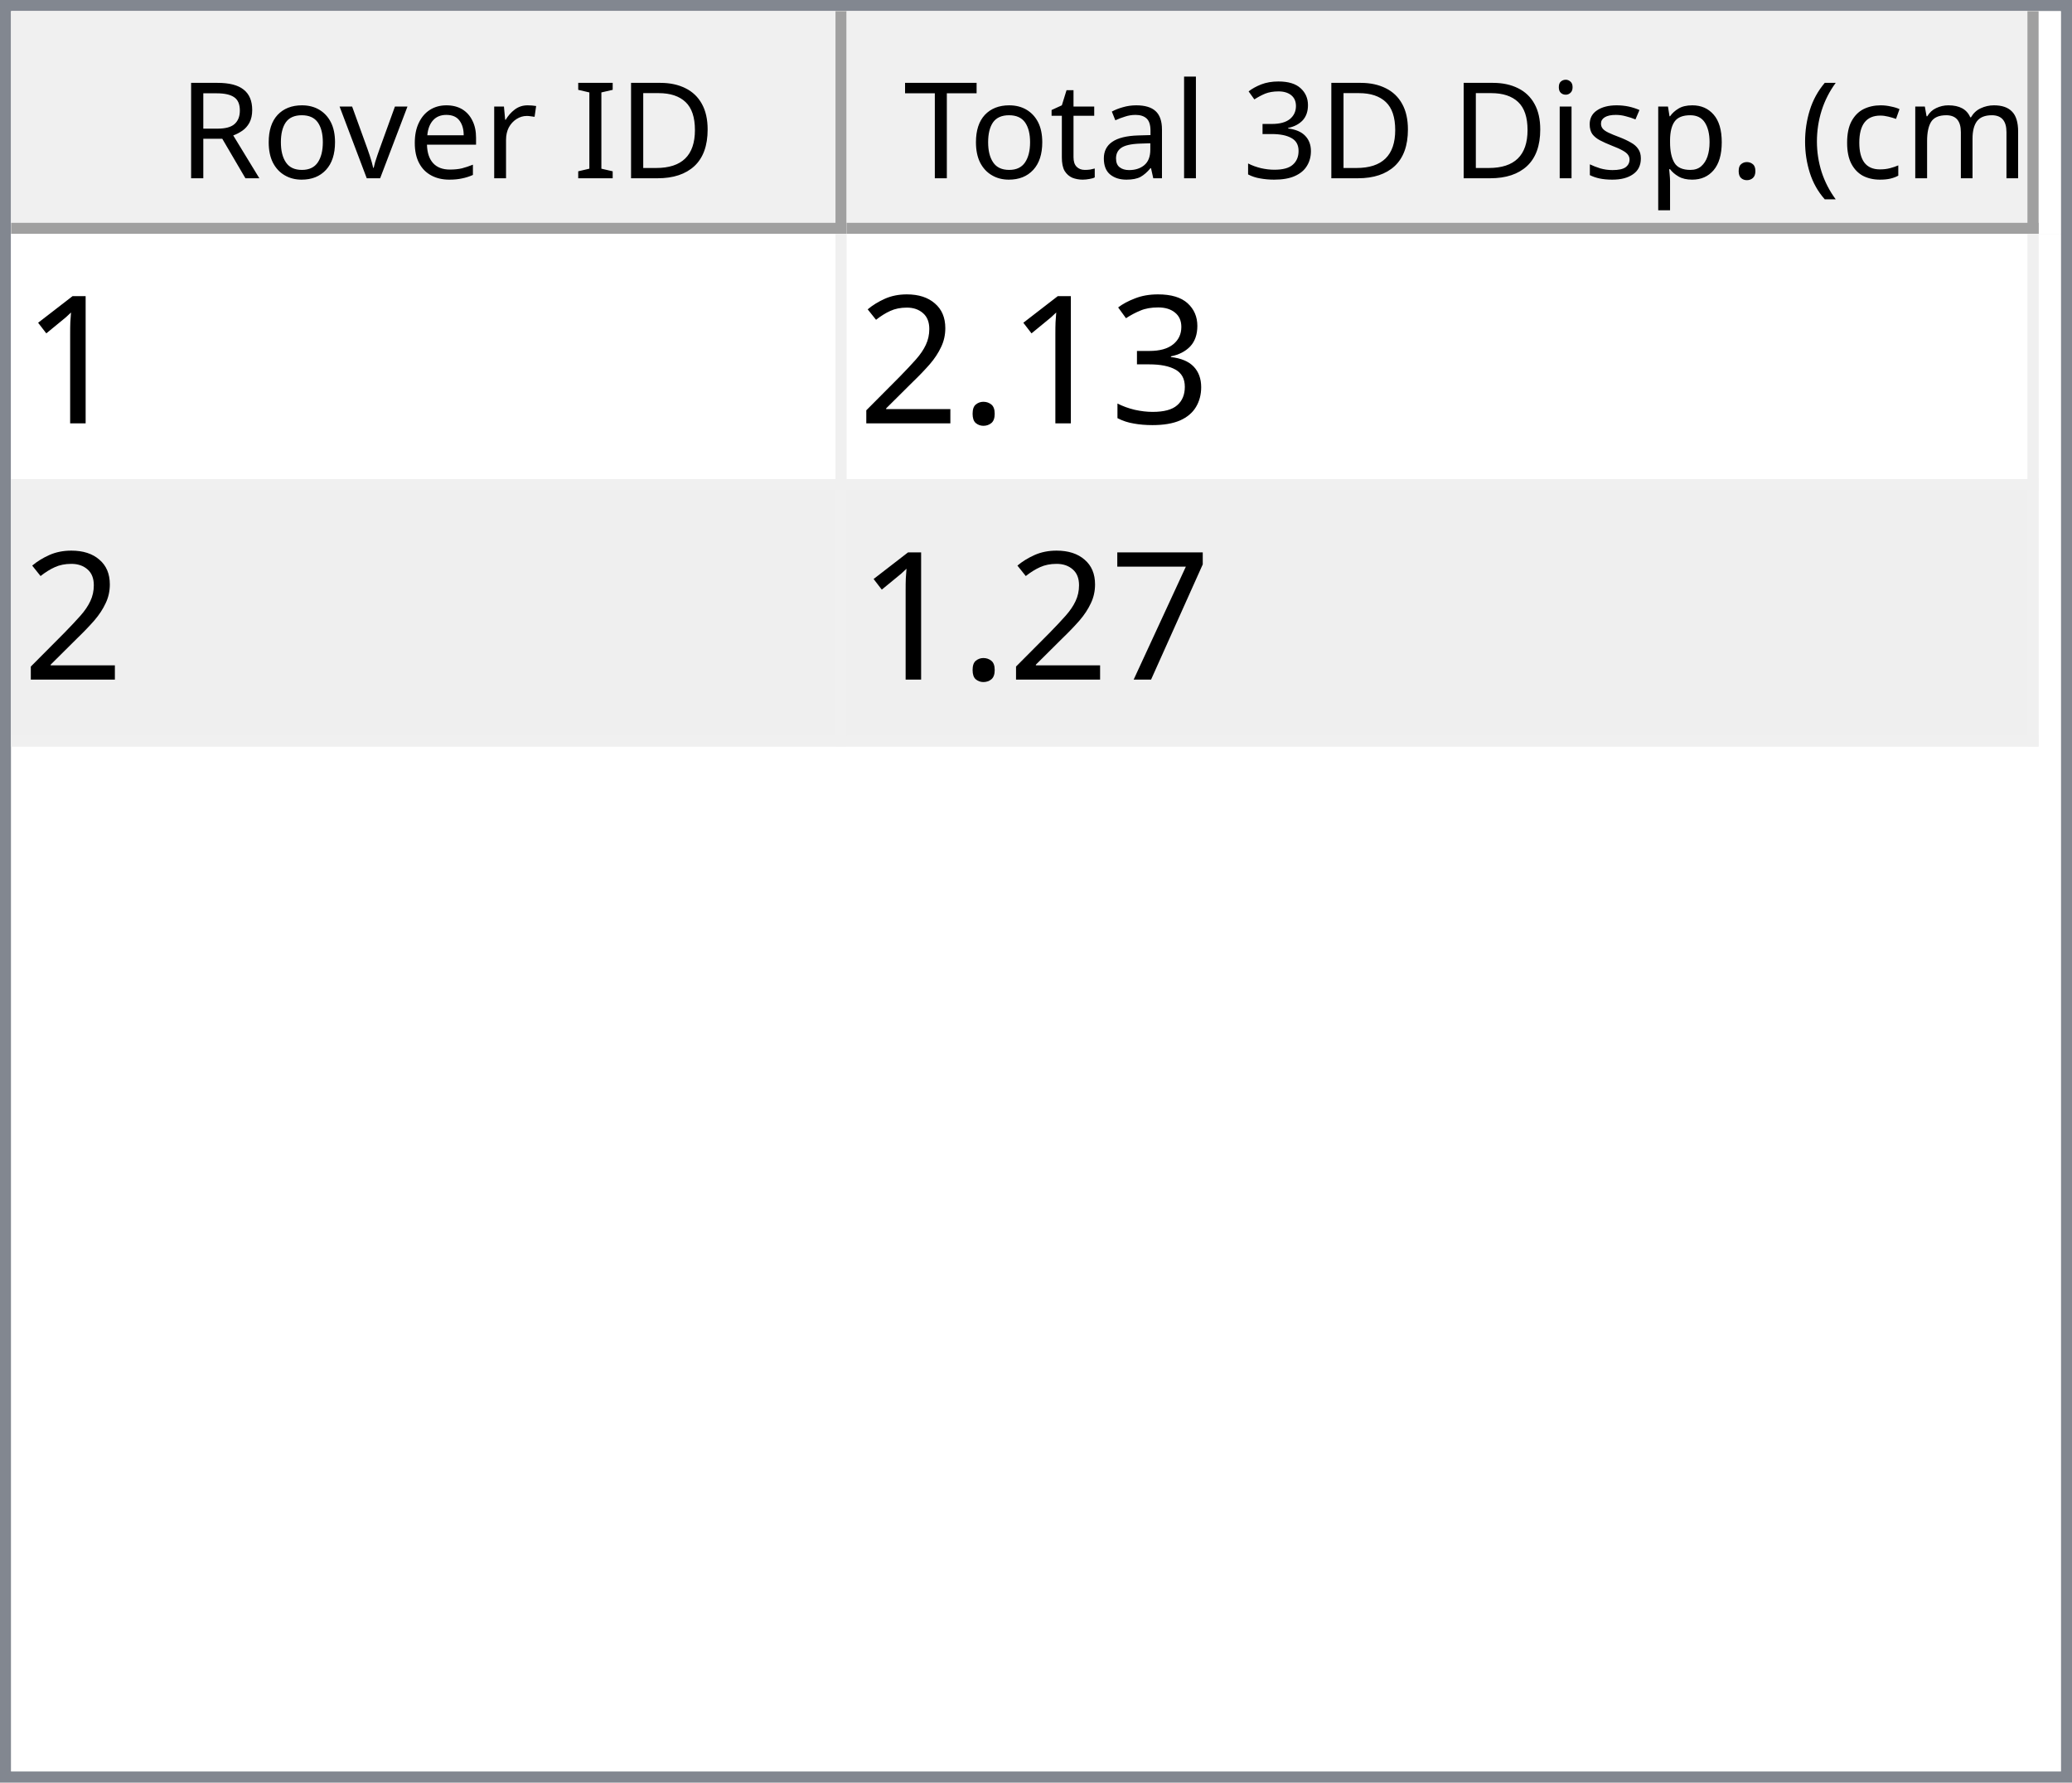
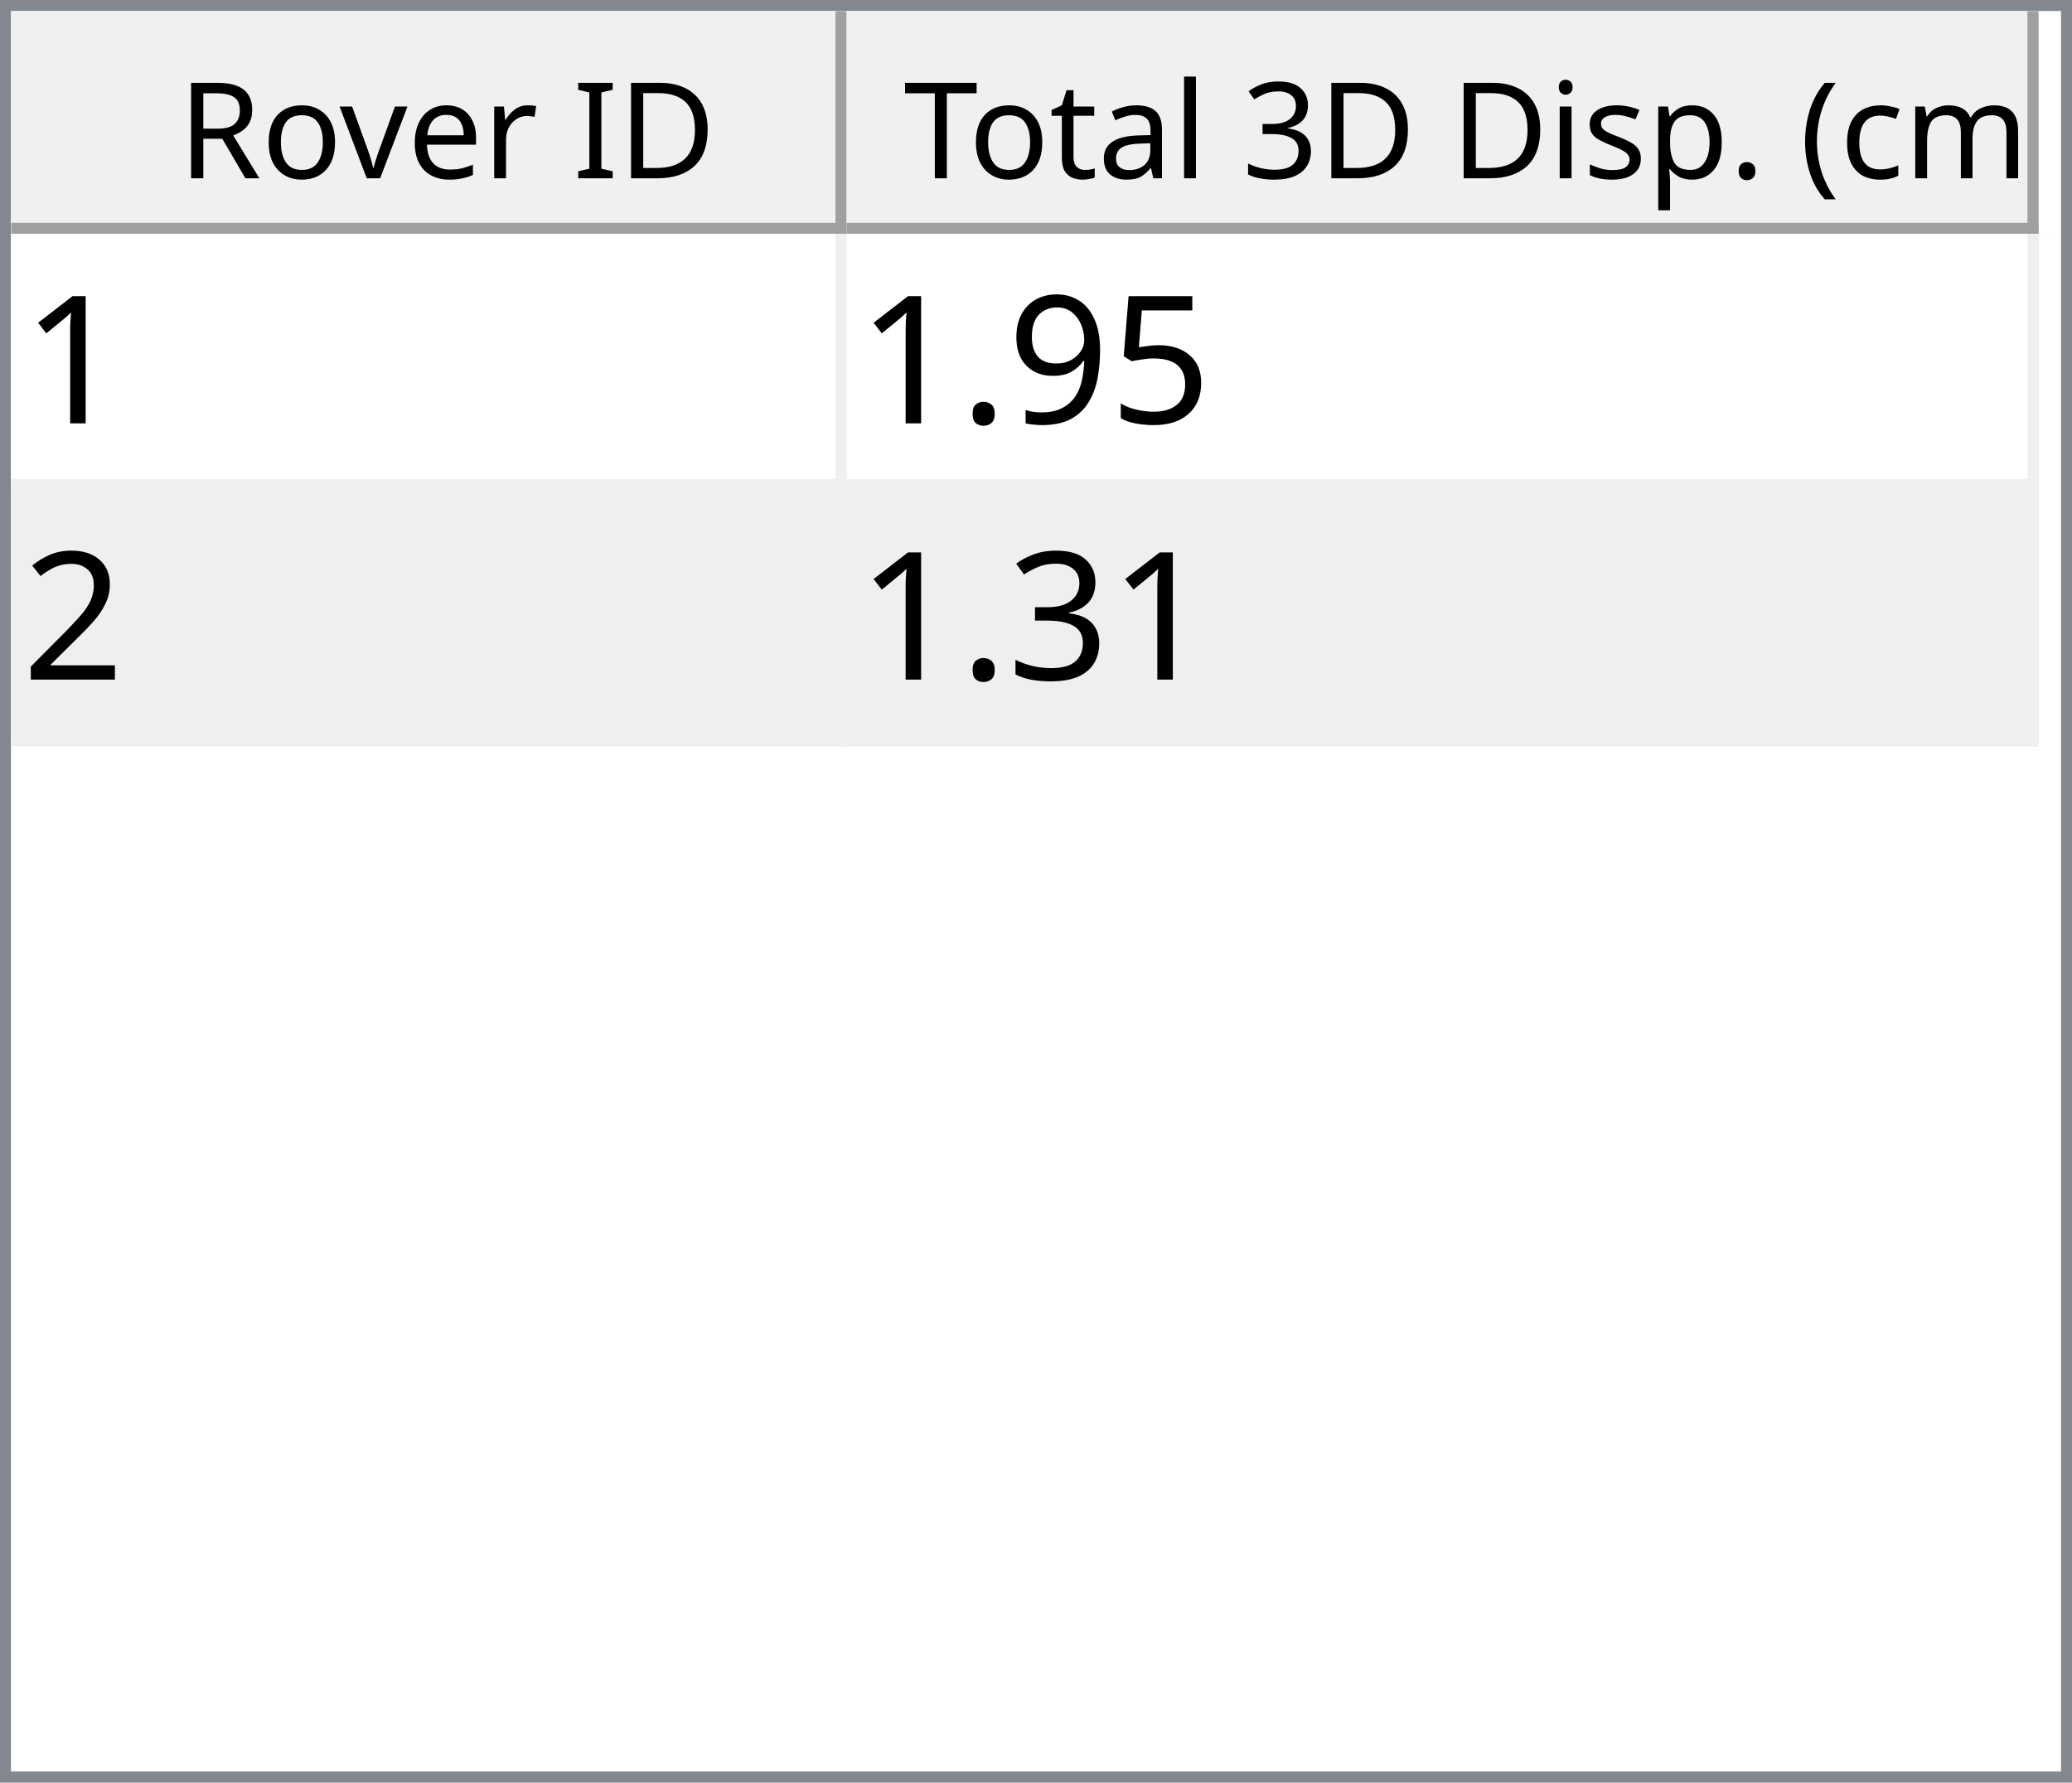
<svg xmlns="http://www.w3.org/2000/svg" style="fill-opacity:1; color-rendering:auto; color-interpolation:auto; text-rendering:auto; stroke:black; stroke-linecap:square; stroke-miterlimit:10; shape-rendering:auto; stroke-opacity:1; fill:black; stroke-dasharray:none; font-weight:normal; stroke-width:1; font-family:'Dialog'; font-style:normal; stroke-linejoin:miter; font-size:12px; stroke-dashoffset:0; image-rendering:auto;" width="186" height="160">
  <defs id="genericDefs" />
  <g>
    <defs id="defs1">
      <clipPath clipPathUnits="userSpaceOnUse" id="clipPath1">
        <path d="M0 0 L186 0 L186 160 L0 160 L0 0 Z" />
      </clipPath>
      <clipPath clipPathUnits="userSpaceOnUse" id="clipPath2">
        <path d="M0 0 L0 160 L186 160 L186 0 Z" />
      </clipPath>
      <clipPath clipPathUnits="userSpaceOnUse" id="clipPath3">
        <path d="M0 0 L0 20 L184 20 L184 0 Z" />
      </clipPath>
      <clipPath clipPathUnits="userSpaceOnUse" id="clipPath4">
        <path d="M0 0 L0 20 L75 20 L75 0 Z" />
      </clipPath>
      <clipPath clipPathUnits="userSpaceOnUse" id="clipPath5">
        <path d="M1 1 L1 19 L74 19 L74 1 Z" />
      </clipPath>
      <clipPath clipPathUnits="userSpaceOnUse" id="clipPath6">
        <path d="M0 0 L0 18 L73 18 L73 0 Z" />
      </clipPath>
      <clipPath clipPathUnits="userSpaceOnUse" id="clipPath7">
        <path d="M-0.5 -0.5 L-0.5 19.5 L74.5 19.5 L74.5 -0.5 Z" />
      </clipPath>
      <clipPath clipPathUnits="userSpaceOnUse" id="clipPath8">
        <path d="M0 0 L0 20 L107 20 L107 0 Z" />
      </clipPath>
      <clipPath clipPathUnits="userSpaceOnUse" id="clipPath9">
        <path d="M1 1 L1 19 L106 19 L106 1 Z" />
      </clipPath>
      <clipPath clipPathUnits="userSpaceOnUse" id="clipPath10">
        <path d="M0 0 L0 18 L105 18 L105 0 Z" />
      </clipPath>
      <clipPath clipPathUnits="userSpaceOnUse" id="clipPath11">
        <path d="M-0.5 -0.5 L-0.5 19.5 L106.5 19.5 L106.5 -0.5 Z" />
      </clipPath>
      <clipPath clipPathUnits="userSpaceOnUse" id="clipPath12">
        <path d="M0 0 L0 138 L184 138 L184 0 Z" />
      </clipPath>
      <clipPath clipPathUnits="userSpaceOnUse" id="clipPath13">
        <path d="M0 0 L0 46 L182 46 L182 0 Z" />
      </clipPath>
      <clipPath clipPathUnits="userSpaceOnUse" id="clipPath14">
        <path d="M-0.5 -0.5 L-0.5 45.5 L181.5 45.5 L181.5 -0.5 Z" />
      </clipPath>
      <clipPath clipPathUnits="userSpaceOnUse" id="clipPath15">
        <path d="M0 0 L0 22 L74 22 L74 0 Z" />
      </clipPath>
      <clipPath clipPathUnits="userSpaceOnUse" id="clipPath16">
        <path d="M0 0 L0 22 L106 22 L106 0 Z" />
      </clipPath>
      <font horiz-adv-x="64.551" id="font1">
        <font-face ascent="107.91" descent="25.098" units-per-em="100" style="font-style:normal; font-family:Segoe UI; font-weight:normal;" />
        <missing-glyph horiz-adv-x="64.551" d="M8.109 0 L8.109 68.266 L56.453 68.266 L56.453 0 L8.109 0 ZM15.328 7.234 L49.219 7.234 L49.219 61.031 L15.328 61.031 L15.328 7.234 Z" />
        <glyph unicode="D" horiz-adv-x="70.117" d="M9.188 0 L9.188 70.016 L28.516 70.016 Q65.531 70.016 65.531 35.891 Q65.531 19.672 55.25 9.836 Q44.969 0 27.734 0 L9.188 0 ZM17.391 62.594 L17.391 7.422 L27.828 7.422 Q41.609 7.422 49.273 14.797 Q56.938 22.172 56.938 35.688 Q56.938 62.594 28.328 62.594 L17.391 62.594 Z" />
        <glyph unicode="I" horiz-adv-x="26.611" d="M17.391 0 L9.188 0 L9.188 70.016 L17.391 70.016 L17.391 0 Z" />
        <glyph unicode=" " horiz-adv-x="27.393" d="" />
        <glyph unicode="r" horiz-adv-x="34.766" d="M34.188 41.891 Q32.078 43.5 28.125 43.5 Q23 43.5 19.555 38.672 Q16.109 33.844 16.109 25.484 L16.109 0 L8.109 0 L8.109 50 L16.109 50 L16.109 39.703 L16.312 39.703 Q18.016 44.969 21.531 47.922 Q25.047 50.875 29.391 50.875 Q32.516 50.875 34.188 50.203 L34.188 41.891 Z" />
        <glyph unicode="e" horiz-adv-x="52.295" d="M48.297 23 L12.984 23 Q13.188 14.656 17.484 10.109 Q21.781 5.562 29.297 5.562 Q37.75 5.562 44.828 11.141 L44.828 3.609 Q38.234 -1.172 27.391 -1.172 Q16.797 -1.172 10.742 5.641 Q4.688 12.453 4.688 24.812 Q4.688 36.469 11.305 43.82 Q17.922 51.172 27.734 51.172 Q37.547 51.172 42.922 44.828 Q48.297 38.484 48.297 27.203 L48.297 23 ZM40.094 29.781 Q40.047 36.719 36.75 40.578 Q33.453 44.438 27.594 44.438 Q21.922 44.438 17.969 40.383 Q14.016 36.328 13.094 29.781 L40.094 29.781 Z" />
        <glyph unicode="v" horiz-adv-x="47.9" d="M47.406 50 L27.484 0 L19.625 0 L0.688 50 L9.469 50 L22.172 13.672 Q23.578 9.672 23.922 6.688 L24.125 6.688 Q24.609 10.453 25.688 13.484 L38.969 50 L47.406 50 Z" />
        <glyph unicode="o" horiz-adv-x="58.594" d="M29 -1.172 Q17.922 -1.172 11.305 5.836 Q4.688 12.844 4.688 24.422 Q4.688 37.016 11.57 44.094 Q18.453 51.172 30.172 51.172 Q41.359 51.172 47.633 44.289 Q53.906 37.406 53.906 25.203 Q53.906 13.234 47.141 6.031 Q40.375 -1.172 29 -1.172 ZM29.594 44.438 Q21.875 44.438 17.383 39.188 Q12.891 33.938 12.891 24.703 Q12.891 15.828 17.43 10.695 Q21.969 5.562 29.594 5.562 Q37.359 5.562 41.531 10.594 Q45.703 15.625 45.703 24.906 Q45.703 34.281 41.531 39.359 Q37.359 44.438 29.594 44.438 Z" />
        <glyph unicode="R" horiz-adv-x="59.814" d="M59.375 0 L49.609 0 L37.891 19.625 Q36.281 22.359 34.766 24.289 Q33.25 26.219 31.664 27.438 Q30.078 28.656 28.25 29.219 Q26.422 29.781 24.125 29.781 L17.391 29.781 L17.391 0 L9.188 0 L9.188 70.016 L30.078 70.016 Q34.672 70.016 38.555 68.867 Q42.438 67.719 45.289 65.375 Q48.141 63.031 49.758 59.547 Q51.375 56.062 51.375 51.375 Q51.375 47.703 50.273 44.656 Q49.172 41.609 47.148 39.211 Q45.125 36.812 42.266 35.133 Q39.406 33.453 35.844 32.516 L35.844 32.328 Q37.594 31.547 38.891 30.547 Q40.188 29.547 41.359 28.18 Q42.531 26.812 43.68 25.078 Q44.828 23.344 46.234 21.047 L59.375 0 ZM17.391 62.594 L17.391 37.203 L28.516 37.203 Q31.594 37.203 34.203 38.133 Q36.812 39.062 38.719 40.797 Q40.625 42.531 41.703 45.047 Q42.781 47.562 42.781 50.688 Q42.781 56.297 39.141 59.445 Q35.5 62.594 28.609 62.594 L17.391 62.594 Z" />
        <glyph unicode=")" horiz-adv-x="30.176" d="M8.297 -15.922 L1.172 -15.922 Q16.406 2.344 16.406 26.812 Q16.406 51.469 1.078 70.016 L8.297 70.016 Q23.531 52.156 23.531 26.703 Q23.531 1.375 8.297 -15.922 Z" />
        <glyph unicode="m" horiz-adv-x="86.133" d="M79.109 0 L71.094 0 L71.094 28.719 Q71.094 37.016 68.531 40.727 Q65.969 44.438 59.906 44.438 Q54.781 44.438 51.195 39.75 Q47.609 35.062 47.609 28.516 L47.609 0 L39.594 0 L39.594 29.688 Q39.594 44.438 28.219 44.438 Q22.953 44.438 19.531 40.016 Q16.109 35.594 16.109 28.516 L16.109 0 L8.109 0 L8.109 50 L16.109 50 L16.109 42.094 L16.312 42.094 Q21.625 51.172 31.844 51.172 Q36.969 51.172 40.773 48.312 Q44.578 45.453 46 40.828 Q51.562 51.172 62.594 51.172 Q79.109 51.172 79.109 30.812 L79.109 0 Z" />
        <glyph unicode="c" horiz-adv-x="46.191" d="M42.188 2.297 Q36.422 -1.172 28.516 -1.172 Q17.828 -1.172 11.258 5.789 Q4.688 12.75 4.688 23.828 Q4.688 36.188 11.766 43.68 Q18.844 51.172 30.672 51.172 Q37.25 51.172 42.281 48.734 L42.281 40.531 Q36.719 44.438 30.375 44.438 Q22.703 44.438 17.797 38.945 Q12.891 33.453 12.891 24.516 Q12.891 15.719 17.508 10.641 Q22.125 5.562 29.891 5.562 Q36.422 5.562 42.188 9.906 L42.188 2.297 Z" />
        <glyph unicode="(" horiz-adv-x="30.176" d="M29.109 -15.922 L21.969 -15.922 Q6.844 1.375 6.844 26.703 Q6.844 52.156 21.969 70.016 L29.203 70.016 Q13.875 51.469 13.875 26.812 Q13.875 2.344 29.109 -15.922 Z" />
        <glyph unicode="." horiz-adv-x="21.68" d="M10.891 -1.078 Q8.641 -1.078 7.055 0.539 Q5.469 2.156 5.469 4.391 Q5.469 6.641 7.055 8.273 Q8.641 9.906 10.891 9.906 Q13.188 9.906 14.797 8.273 Q16.406 6.641 16.406 4.391 Q16.406 2.156 14.797 0.539 Q13.188 -1.078 10.891 -1.078 Z" />
        <glyph unicode="p" horiz-adv-x="58.789" d="M16.312 7.234 L16.109 7.234 L16.109 -23 L8.109 -23 L8.109 50 L16.109 50 L16.109 41.219 L16.312 41.219 Q22.219 51.172 33.594 51.172 Q43.266 51.172 48.688 44.461 Q54.109 37.75 54.109 26.469 Q54.109 13.922 48 6.375 Q41.891 -1.172 31.297 -1.172 Q21.578 -1.172 16.312 7.234 ZM16.109 27.391 L16.109 20.406 Q16.109 14.203 20.141 9.883 Q24.172 5.562 30.375 5.562 Q37.641 5.562 41.773 11.133 Q45.906 16.703 45.906 26.609 Q45.906 34.969 42.047 39.703 Q38.188 44.438 31.594 44.438 Q24.609 44.438 20.359 39.578 Q16.109 34.719 16.109 27.391 Z" />
        <glyph unicode="s" horiz-adv-x="42.432" d="M5.078 1.812 L5.078 10.406 Q11.625 5.562 19.484 5.562 Q30.031 5.562 30.031 12.594 Q30.031 14.594 29.125 15.992 Q28.219 17.391 26.68 18.461 Q25.141 19.531 23.07 20.383 Q21 21.234 18.609 22.172 Q15.281 23.484 12.766 24.828 Q10.25 26.172 8.57 27.859 Q6.891 29.547 6.031 31.695 Q5.172 33.844 5.172 36.719 Q5.172 40.234 6.789 42.945 Q8.406 45.656 11.086 47.484 Q13.766 49.312 17.211 50.242 Q20.656 51.172 24.312 51.172 Q30.812 51.172 35.938 48.922 L35.938 40.828 Q30.422 44.438 23.25 44.438 Q21 44.438 19.195 43.922 Q17.391 43.406 16.094 42.477 Q14.797 41.547 14.086 40.258 Q13.375 38.969 13.375 37.406 Q13.375 35.453 14.086 34.133 Q14.797 32.812 16.164 31.789 Q17.531 30.766 19.484 29.938 Q21.438 29.109 23.922 28.125 Q27.25 26.859 29.883 25.516 Q32.516 24.172 34.375 22.484 Q36.234 20.797 37.234 18.602 Q38.234 16.406 38.234 13.375 Q38.234 9.672 36.602 6.938 Q34.969 4.203 32.234 2.398 Q29.5 0.594 25.93 -0.289 Q22.359 -1.172 18.453 -1.172 Q10.75 -1.172 5.078 1.812 Z" />
        <glyph unicode="i" horiz-adv-x="24.219" d="M12.203 62.703 Q10.062 62.703 8.547 64.164 Q7.031 65.625 7.031 67.875 Q7.031 70.125 8.547 71.609 Q10.062 73.094 12.203 73.094 Q14.406 73.094 15.945 71.609 Q17.484 70.125 17.484 67.875 Q17.484 65.719 15.945 64.211 Q14.406 62.703 12.203 62.703 ZM16.109 0 L8.109 0 L8.109 50 L16.109 50 L16.109 0 Z" />
        <glyph unicode="3" horiz-adv-x="53.906" d="M46.531 19.828 Q46.531 15.094 44.75 11.211 Q42.969 7.328 39.719 4.57 Q36.469 1.812 31.93 0.297 Q27.391 -1.219 21.922 -1.219 Q11.922 -1.219 6 2.594 L6 11.188 Q13.094 5.609 22.219 5.609 Q25.875 5.609 28.828 6.539 Q31.781 7.469 33.906 9.227 Q36.031 10.984 37.18 13.477 Q38.328 15.969 38.328 19.094 Q38.328 32.812 18.797 32.812 L12.984 32.812 L12.984 39.594 L18.5 39.594 Q35.797 39.594 35.797 52.484 Q35.797 64.406 22.609 64.406 Q15.188 64.406 8.688 59.422 L8.688 67.188 Q15.375 71.188 24.609 71.188 Q29 71.188 32.57 69.969 Q36.141 68.75 38.68 66.555 Q41.219 64.359 42.609 61.281 Q44 58.203 44 54.5 Q44 40.672 30.031 36.719 L30.031 36.531 Q33.594 36.141 36.625 34.797 Q39.656 33.453 41.852 31.305 Q44.047 29.156 45.289 26.25 Q46.531 23.344 46.531 19.828 Z" />
        <glyph unicode="l" horiz-adv-x="24.219" d="M16.109 0 L8.109 0 L8.109 74.031 L16.109 74.031 L16.109 0 Z" />
        <glyph unicode="a" horiz-adv-x="50.879" d="M43.891 0 L35.891 0 L35.891 7.812 L35.688 7.812 Q30.469 -1.172 20.312 -1.172 Q12.844 -1.172 8.617 2.781 Q4.391 6.734 4.391 13.281 Q4.391 27.297 20.906 29.594 L35.891 31.688 Q35.891 44.438 25.594 44.438 Q16.547 44.438 9.281 38.281 L9.281 46.484 Q16.656 51.172 26.266 51.172 Q43.891 51.172 43.891 32.516 L43.891 0 ZM35.891 25.297 L23.828 23.641 Q18.266 22.859 15.43 20.875 Q12.594 18.891 12.594 13.875 Q12.594 10.203 15.211 7.883 Q17.828 5.562 22.172 5.562 Q28.125 5.562 32.008 9.742 Q35.891 13.922 35.891 20.312 L35.891 25.297 Z" />
        <glyph unicode="t" horiz-adv-x="33.887" d="M31.297 0.484 Q28.469 -1.078 23.828 -1.078 Q10.688 -1.078 10.688 13.578 L10.688 43.172 L2.094 43.172 L2.094 50 L10.688 50 L10.688 62.203 L18.703 64.797 L18.703 50 L31.297 50 L31.297 43.172 L18.703 43.172 L18.703 14.984 Q18.703 9.969 20.414 7.82 Q22.125 5.672 26.078 5.672 Q29.109 5.672 31.297 7.328 L31.297 0.484 Z" />
        <glyph unicode="T" horiz-adv-x="52.393" d="M50.594 62.594 L30.375 62.594 L30.375 0 L22.172 0 L22.172 62.594 L2 62.594 L2 70.016 L50.594 70.016 L50.594 62.594 Z" />
      </font>
      <font horiz-adv-x="75.0" id="font2">
        <font-face ascent="100.537" descent="21.973" units-per-em="100" style="font-style:normal; font-family:sans-serif; font-weight:normal;" />
        <missing-glyph horiz-adv-x="75.0" d="M12.5 0 L12.5 62.5 L62.5 62.5 L62.5 0 L12.5 0 ZM14.062 1.562 L60.938 1.562 L60.938 60.938 L14.062 60.938 L14.062 1.562 Z" />
        <glyph unicode="1" horiz-adv-x="55.615" d="M37.25 0 L28.469 0 L28.469 56 Q25.297 52.984 20.141 49.953 Q14.984 46.922 10.891 45.406 L10.891 53.906 Q18.266 57.375 23.781 62.305 Q29.297 67.234 31.594 71.875 L37.25 71.875 L37.25 0 Z" />
-         <glyph unicode="3" horiz-adv-x="55.615" d="M4.203 18.891 L12.984 20.062 Q14.5 12.594 18.141 9.297 Q21.781 6 27 6 Q33.203 6 37.477 10.297 Q41.75 14.594 41.75 20.953 Q41.75 27 37.797 30.93 Q33.844 34.859 27.734 34.859 Q25.25 34.859 21.531 33.891 L22.516 41.609 Q23.391 41.5 23.922 41.5 Q29.547 41.5 34.039 44.43 Q38.531 47.359 38.531 53.469 Q38.531 58.297 35.258 61.477 Q31.984 64.656 26.812 64.656 Q21.688 64.656 18.266 61.43 Q14.844 58.203 13.875 51.766 L5.078 53.328 Q6.688 62.156 12.398 67.016 Q18.109 71.875 26.609 71.875 Q32.469 71.875 37.398 69.359 Q42.328 66.844 44.945 62.5 Q47.562 58.156 47.562 53.266 Q47.562 48.641 45.07 44.828 Q42.578 41.016 37.703 38.766 Q44.047 37.312 47.562 32.695 Q51.078 28.078 51.078 21.141 Q51.078 11.766 44.242 5.25 Q37.406 -1.266 26.953 -1.266 Q17.531 -1.266 11.305 4.352 Q5.078 9.969 4.203 18.891 Z" />
+         <glyph unicode="5" horiz-adv-x="55.615" d="M4.156 18.75 L13.375 19.531 Q14.406 12.797 18.141 9.398 Q21.875 6 27.156 6 Q33.5 6 37.891 10.789 Q42.281 15.578 42.281 23.484 Q42.281 31 38.062 35.352 Q33.844 39.703 27 39.703 Q22.75 39.703 19.336 37.773 Q15.922 35.844 13.969 32.766 L5.719 33.844 L12.641 70.609 L48.25 70.609 L48.25 62.203 L19.672 62.203 L15.828 42.969 Q22.266 47.469 29.344 47.469 Q38.719 47.469 45.164 40.969 Q51.609 34.469 51.609 24.266 Q51.609 14.547 45.953 7.469 Q39.062 -1.219 27.156 -1.219 Q17.391 -1.219 11.211 4.25 Q5.031 9.719 4.156 18.75 Z" />
+         <glyph unicode="9" horiz-adv-x="55.615" d="M5.469 16.547 L13.922 17.328 Q14.984 11.375 18.016 8.688 Q21.047 6 25.781 6 Q29.828 6 32.883 7.859 Q35.938 9.719 37.891 12.82 Q39.844 15.922 41.164 21.195 Q42.484 26.469 42.484 31.938 Q42.484 32.516 42.438 33.688 Q39.797 29.5 35.234 26.883 Q30.672 24.266 25.344 24.266 Q16.453 24.266 10.305 30.711 Q4.156 37.156 4.156 47.703 Q4.156 58.594 10.578 65.234 Q17 71.875 26.656 71.875 Q33.641 71.875 39.43 68.117 Q45.219 64.359 48.219 57.398 Q51.219 50.438 51.219 37.25 Q51.219 23.531 48.242 15.406 Q45.266 7.281 39.383 3.031 Q33.5 -1.219 25.594 -1.219 Q17.188 -1.219 11.867 3.445 Q6.547 8.109 5.469 16.547 ZM41.453 48.141 Q41.453 55.719 37.43 60.156 Q33.406 64.594 27.734 64.594 Q21.875 64.594 17.531 59.812 Q13.188 55.031 13.188 47.406 Q13.188 40.578 17.312 36.305 Q21.438 32.031 27.484 32.031 Q33.594 32.031 37.523 36.305 Q41.453 40.578 41.453 48.141 Z" />
        <glyph unicode="." horiz-adv-x="27.783" d="M9.078 0 L9.078 10.016 L19.094 10.016 L19.094 0 L9.078 0 Z" />
        <glyph unicode="2" horiz-adv-x="55.615" d="M50.344 8.453 L50.344 0 L3.031 0 Q2.938 3.172 4.047 6.109 Q5.859 10.938 9.836 15.625 Q13.812 20.312 21.344 26.469 Q33.016 36.031 37.117 41.625 Q41.219 47.219 41.219 52.203 Q41.219 57.422 37.477 61.008 Q33.734 64.594 27.734 64.594 Q21.391 64.594 17.578 60.789 Q13.766 56.984 13.719 50.25 L4.688 51.172 Q5.609 61.281 11.664 66.578 Q17.719 71.875 27.938 71.875 Q38.234 71.875 44.242 66.164 Q50.25 60.453 50.25 52 Q50.25 47.703 48.492 43.555 Q46.734 39.406 42.656 34.812 Q38.578 30.219 29.109 22.219 Q21.188 15.578 18.945 13.211 Q16.703 10.844 15.234 8.453 L50.344 8.453 Z" />
-         <glyph unicode="7" horiz-adv-x="55.615" d="M4.734 62.203 L4.734 70.656 L51.078 70.656 L51.078 63.812 Q44.234 56.547 37.523 44.484 Q30.812 32.422 27.156 19.672 Q24.516 10.688 23.781 0 L14.75 0 Q14.891 8.453 18.062 20.414 Q21.234 32.375 27.172 43.484 Q33.109 54.594 39.797 62.203 L4.734 62.203 Z" />
+         <glyph unicode="3" horiz-adv-x="55.615" d="M4.203 18.891 L12.984 20.062 Q14.5 12.594 18.141 9.297 Q21.781 6 27 6 Q33.203 6 37.477 10.297 Q41.75 14.594 41.75 20.953 Q41.75 27 37.797 30.93 Q33.844 34.859 27.734 34.859 Q25.25 34.859 21.531 33.891 L22.516 41.609 Q23.391 41.5 23.922 41.5 Q29.547 41.5 34.039 44.43 Q38.531 47.359 38.531 53.469 Q38.531 58.297 35.258 61.477 Q31.984 64.656 26.812 64.656 Q21.688 64.656 18.266 61.43 Q14.844 58.203 13.875 51.766 L5.078 53.328 Q6.688 62.156 12.398 67.016 Q18.109 71.875 26.609 71.875 Q32.469 71.875 37.398 69.359 Q42.328 66.844 44.945 62.5 Q47.562 58.156 47.562 53.266 Q47.562 48.641 45.07 44.828 Q42.578 41.016 37.703 38.766 Q44.047 37.312 47.562 32.695 Q51.078 28.078 51.078 21.141 Q51.078 11.766 44.242 5.25 Q37.406 -1.266 26.953 -1.266 Q17.531 -1.266 11.305 4.352 Q5.078 9.969 4.203 18.891 Z" />
      </font>
    </defs>
    <g style="fill:white; stroke:white;">
      <rect x="0" y="0" width="186" style="clip-path:url(#clipPath1); stroke:none;" height="160" />
    </g>
    <g style="fill:white; text-rendering:optimizeSpeed; color-rendering:optimizeSpeed; image-rendering:optimizeSpeed; shape-rendering:crispEdges; stroke:white; color-interpolation:sRGB;">
      <rect x="0" width="186" height="160" y="0" style="stroke:none;" />
      <path style="stroke:none;" d="M0 160 L186 160 L186 0 L0 0 Z" />
    </g>
    <g style="fill:rgb(240,240,240); font-family:'Segoe UI'; stroke:rgb(240,240,240);">
      <rect x="0" y="0" width="186" style="clip-path:url(#clipPath2); stroke:none;" height="160" />
    </g>
    <g style="fill:rgb(130,135,144); font-family:'Segoe UI'; stroke:rgb(130,135,144);">
      <path d="M0 0 L186 0 L186 160 L0 160 L0 0 ZM1 1 L185 1 L185 159 L1 159 L1 1 Z" style="fill-rule:evenodd; clip-path:url(#clipPath2); stroke:none;" />
    </g>
    <g style="fill:white; font-family:'Segoe UI'; stroke:white;" transform="translate(1,1)">
      <rect x="0" y="0" width="184" style="clip-path:url(#clipPath3); stroke:none;" height="20" />
    </g>
    <g style="fill:rgb(240,240,240); font-family:'Segoe UI'; stroke:rgb(240,240,240);" transform="translate(1,1)">
      <rect x="0" y="0" width="75" style="clip-path:url(#clipPath4); stroke:none;" height="20" />
    </g>
    <g style="font-family:'Segoe UI';" transform="translate(2,2)">
      <text x="14" xml:space="preserve" y="14" style="clip-path:url(#clipPath6); stroke:none;">Rover ID</text>
    </g>
    <g style="fill:rgb(160,160,160); font-family:'Segoe UI'; stroke:rgb(160,160,160); stroke-linejoin:bevel;" transform="translate(1.5,1.5)">
      <line x1="74" x2="74" y1="0" style="fill:none; clip-path:url(#clipPath7);" y2="19" />
    </g>
    <g style="fill:rgb(160,160,160); font-family:'Segoe UI'; stroke:rgb(160,160,160); stroke-linejoin:bevel;" transform="matrix(1,0,0,1,1,1) translate(0.5,0.5)">
      <line x1="0" x2="74" y1="19" style="fill:none; clip-path:url(#clipPath7);" y2="19" />
    </g>
    <g style="fill:rgb(240,240,240); font-family:'Segoe UI'; stroke:rgb(240,240,240);" transform="translate(76,1)">
      <rect x="0" y="0" width="107" style="clip-path:url(#clipPath8); stroke:none;" height="20" />
    </g>
    <g style="font-family:'Segoe UI';" transform="translate(77,2)">
      <text x="1" xml:space="preserve" y="14" style="clip-path:url(#clipPath10); stroke:none;"> Total 3D Disp. (cm)</text>
    </g>
    <g style="fill:rgb(160,160,160); font-family:'Segoe UI'; stroke:rgb(160,160,160); stroke-linejoin:bevel;" transform="translate(76.5,1.5)">
      <line x1="106" x2="106" y1="0" style="fill:none; clip-path:url(#clipPath11);" y2="19" />
    </g>
    <g style="fill:rgb(160,160,160); font-family:'Segoe UI'; stroke:rgb(160,160,160); stroke-linejoin:bevel;" transform="matrix(1,0,0,1,76,1) translate(0.5,0.5)">
      <line x1="0" x2="106" y1="19" style="fill:none; clip-path:url(#clipPath11);" y2="19" />
    </g>
    <g style="fill:white; font-family:'Segoe UI'; stroke:white;" transform="translate(1,21)">
      <rect x="0" y="0" width="184" style="clip-path:url(#clipPath12); stroke:none;" height="138" />
    </g>
    <g style="fill:rgb(240,240,240); font-size:16px; font-family:sans-serif; stroke:rgb(240,240,240);" transform="translate(1,21)">
      <rect x="0" y="0" width="182" style="clip-path:url(#clipPath13); stroke:none;" height="46" />
      <line transform="translate(0.5,0.5)" x1="0" x2="181" y1="22" style="clip-path:url(#clipPath14); fill:none; stroke-linejoin:bevel;" y2="22" />
    </g>
    <g transform="matrix(1,0,0,1,1,21) translate(0.5,0.5)" style="fill:rgb(240,240,240); font-size:16px; font-family:sans-serif; stroke:rgb(240,240,240); stroke-linejoin:bevel;">
      <line x1="0" x2="181" y1="45" style="fill:none; clip-path:url(#clipPath14);" y2="45" />
    </g>
    <g transform="matrix(1,0,0,1,1,21) translate(0.5,0.5)" style="fill:rgb(240,240,240); font-size:16px; font-family:sans-serif; stroke:rgb(240,240,240); stroke-linejoin:bevel;">
      <line x1="74" x2="74" y1="0" style="fill:none; clip-path:url(#clipPath14);" y2="45" />
    </g>
    <g transform="matrix(1,0,0,1,1,21) translate(0.5,0.5)" style="fill:rgb(240,240,240); font-size:16px; font-family:sans-serif; stroke:rgb(240,240,240); stroke-linejoin:bevel;">
      <line x1="181" x2="181" y1="0" style="fill:none; clip-path:url(#clipPath14);" y2="45" />
    </g>
    <g style="fill:white; font-size:16px; font-family:sans-serif; stroke:white;" transform="matrix(1,0,0,1,1,21)">
      <rect x="0" y="0" width="74" style="clip-path:url(#clipPath15); stroke:none;" height="22" />
      <text x="1" y="17" style="fill:black; clip-path:url(#clipPath15); stroke:none;" xml:space="preserve">1</text>
    </g>
    <g style="fill:white; font-size:16px; font-family:sans-serif; stroke:white;" transform="matrix(1,0,0,1,1,21) translate(75,0)">
      <rect x="0" y="0" width="106" style="clip-path:url(#clipPath16); stroke:none;" height="22" />
-       <text x="1" y="17" style="fill:black; clip-path:url(#clipPath16); stroke:none;" xml:space="preserve">2.13</text>
+       <text x="1" y="17" style="fill:black; clip-path:url(#clipPath16); stroke:none;" xml:space="preserve">1.95</text>
    </g>
    <g style="fill:rgb(239,239,239); font-size:16px; font-family:sans-serif; stroke:rgb(239,239,239);" transform="matrix(1,0,0,1,1,21) translate(0,23)">
      <rect x="0" y="0" width="74" style="clip-path:url(#clipPath15); stroke:none;" height="22" />
      <text x="1" y="17" style="fill:black; clip-path:url(#clipPath15); stroke:none;" xml:space="preserve">2</text>
    </g>
    <g style="fill:rgb(239,239,239); font-size:16px; font-family:sans-serif; stroke:rgb(239,239,239);" transform="matrix(1,0,0,1,1,21) translate(75,23)">
      <rect x="0" y="0" width="106" style="clip-path:url(#clipPath16); stroke:none;" height="22" />
-       <text x="1" y="17" style="fill:black; clip-path:url(#clipPath16); stroke:none;" xml:space="preserve">1.27</text>
+       <text x="1" y="17" style="fill:black; clip-path:url(#clipPath16); stroke:none;" xml:space="preserve">1.31</text>
    </g>
  </g>
</svg>
